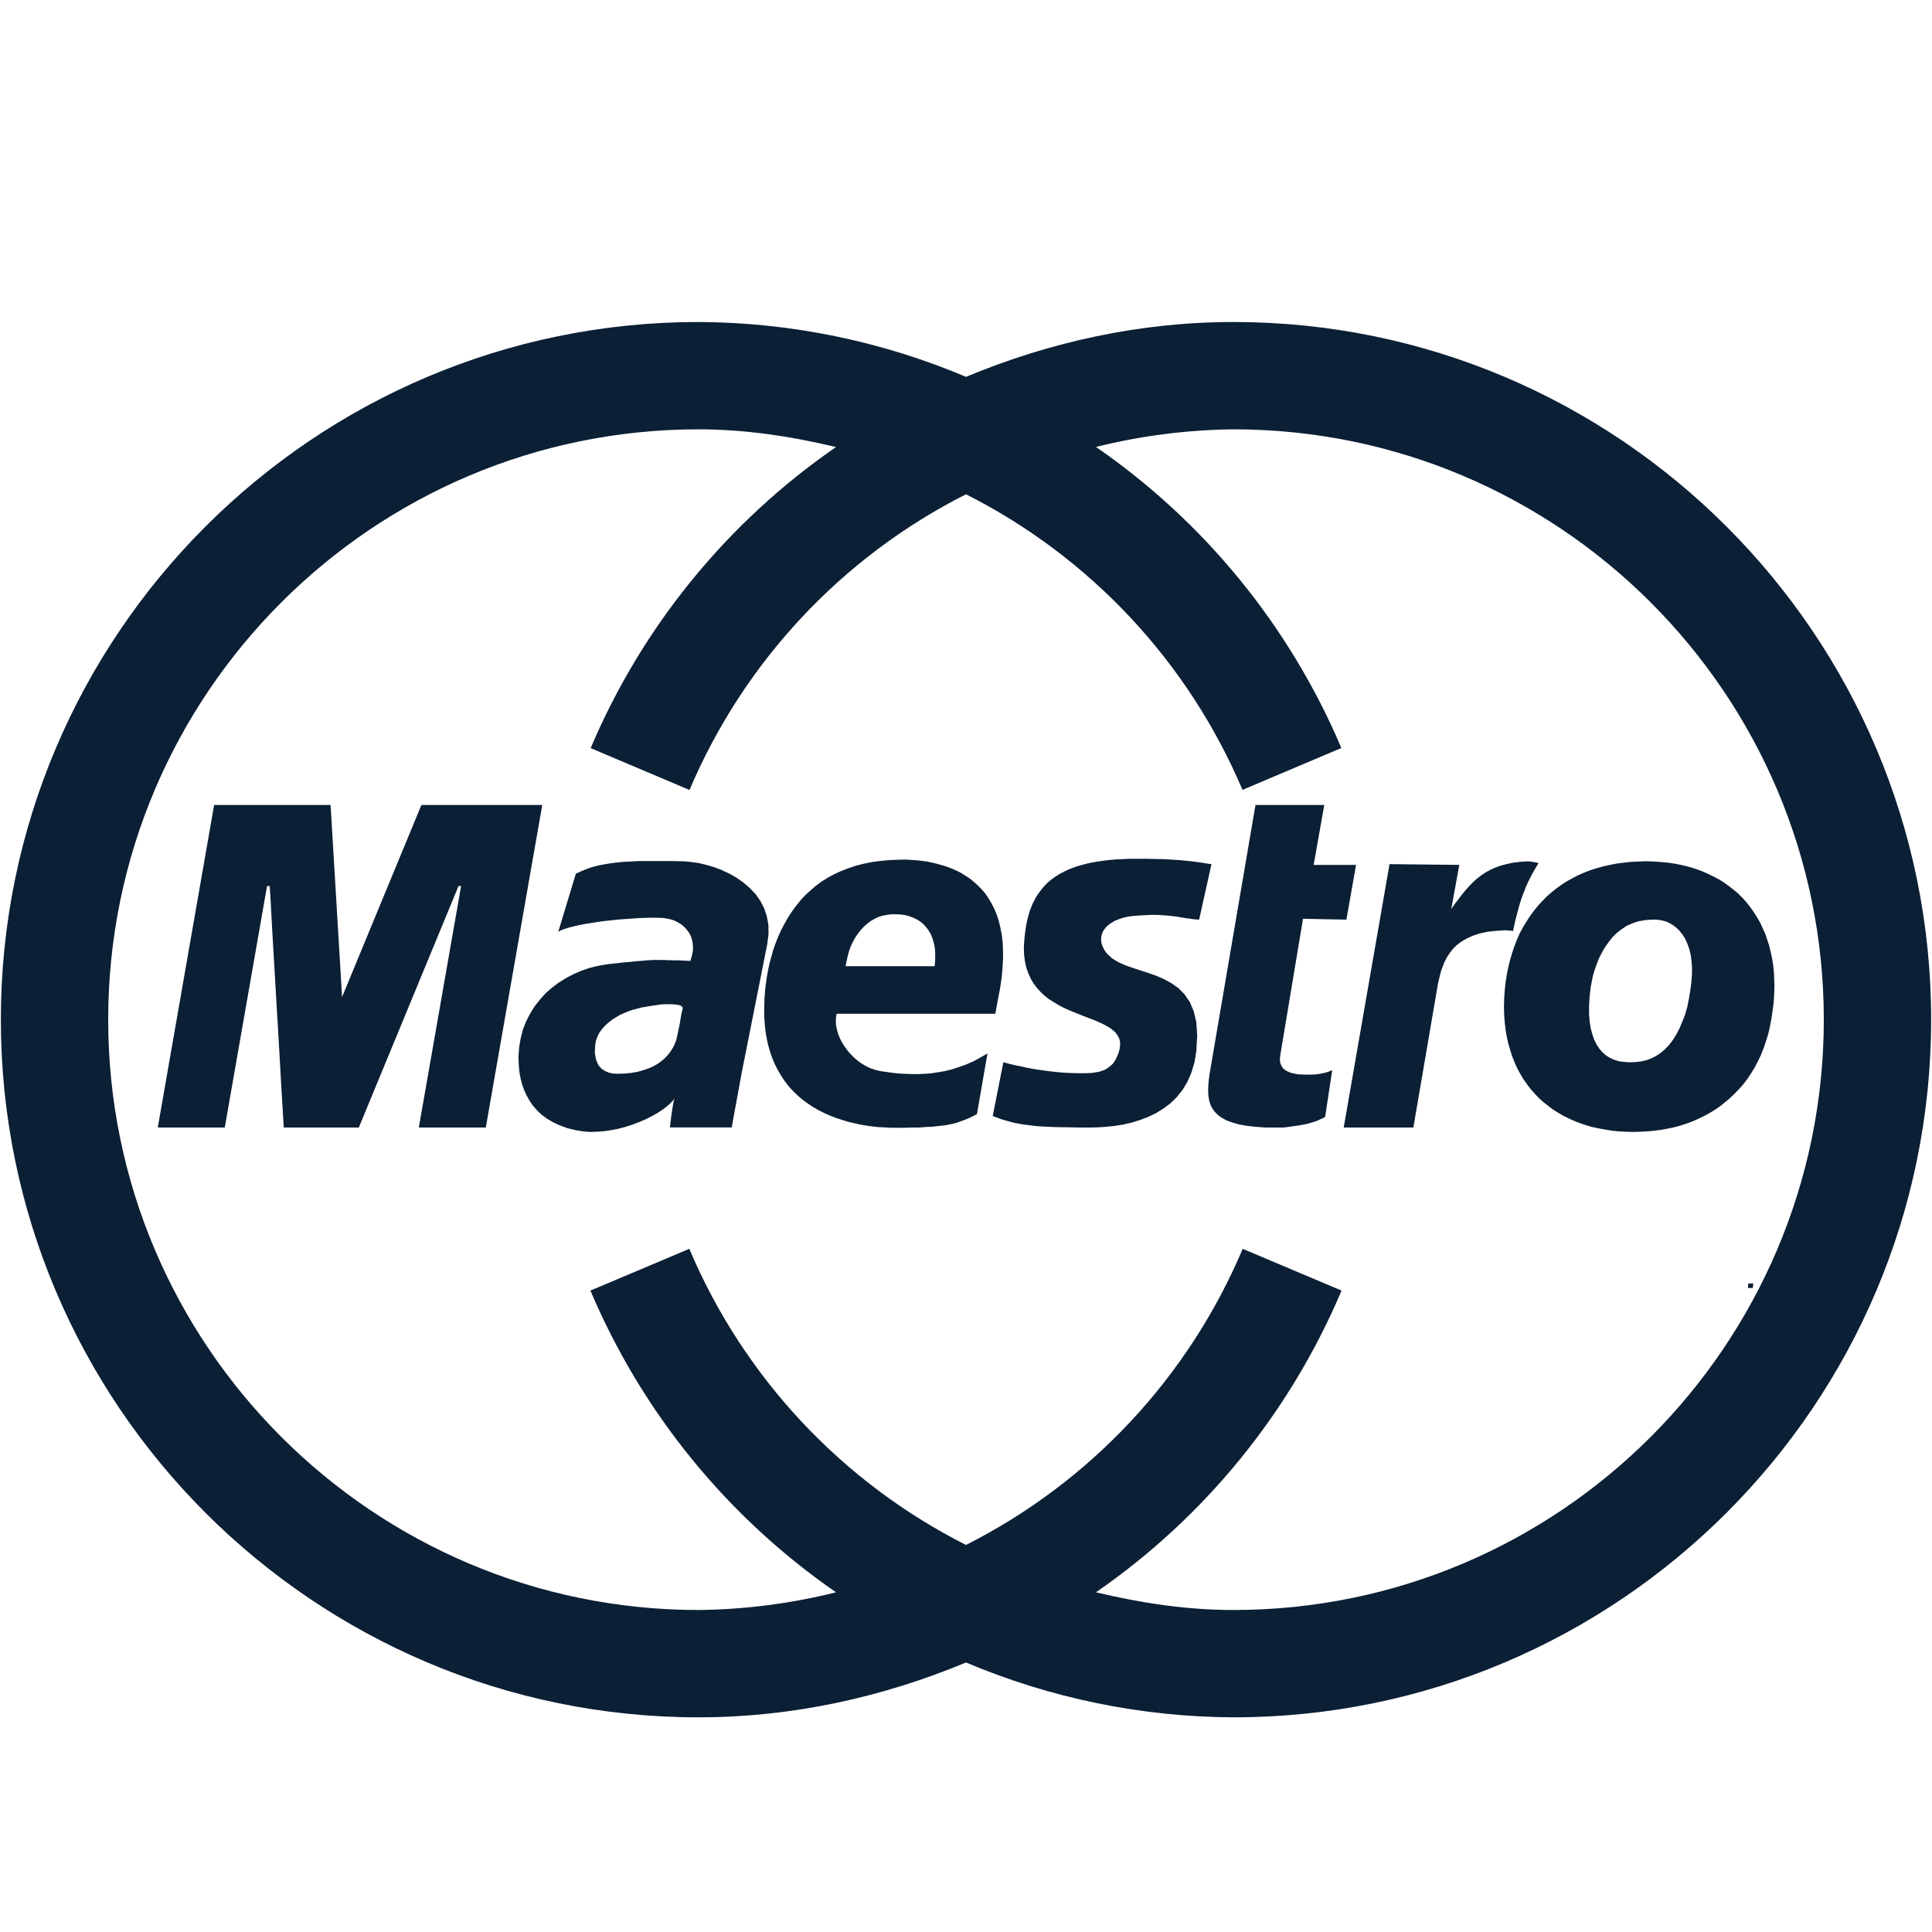
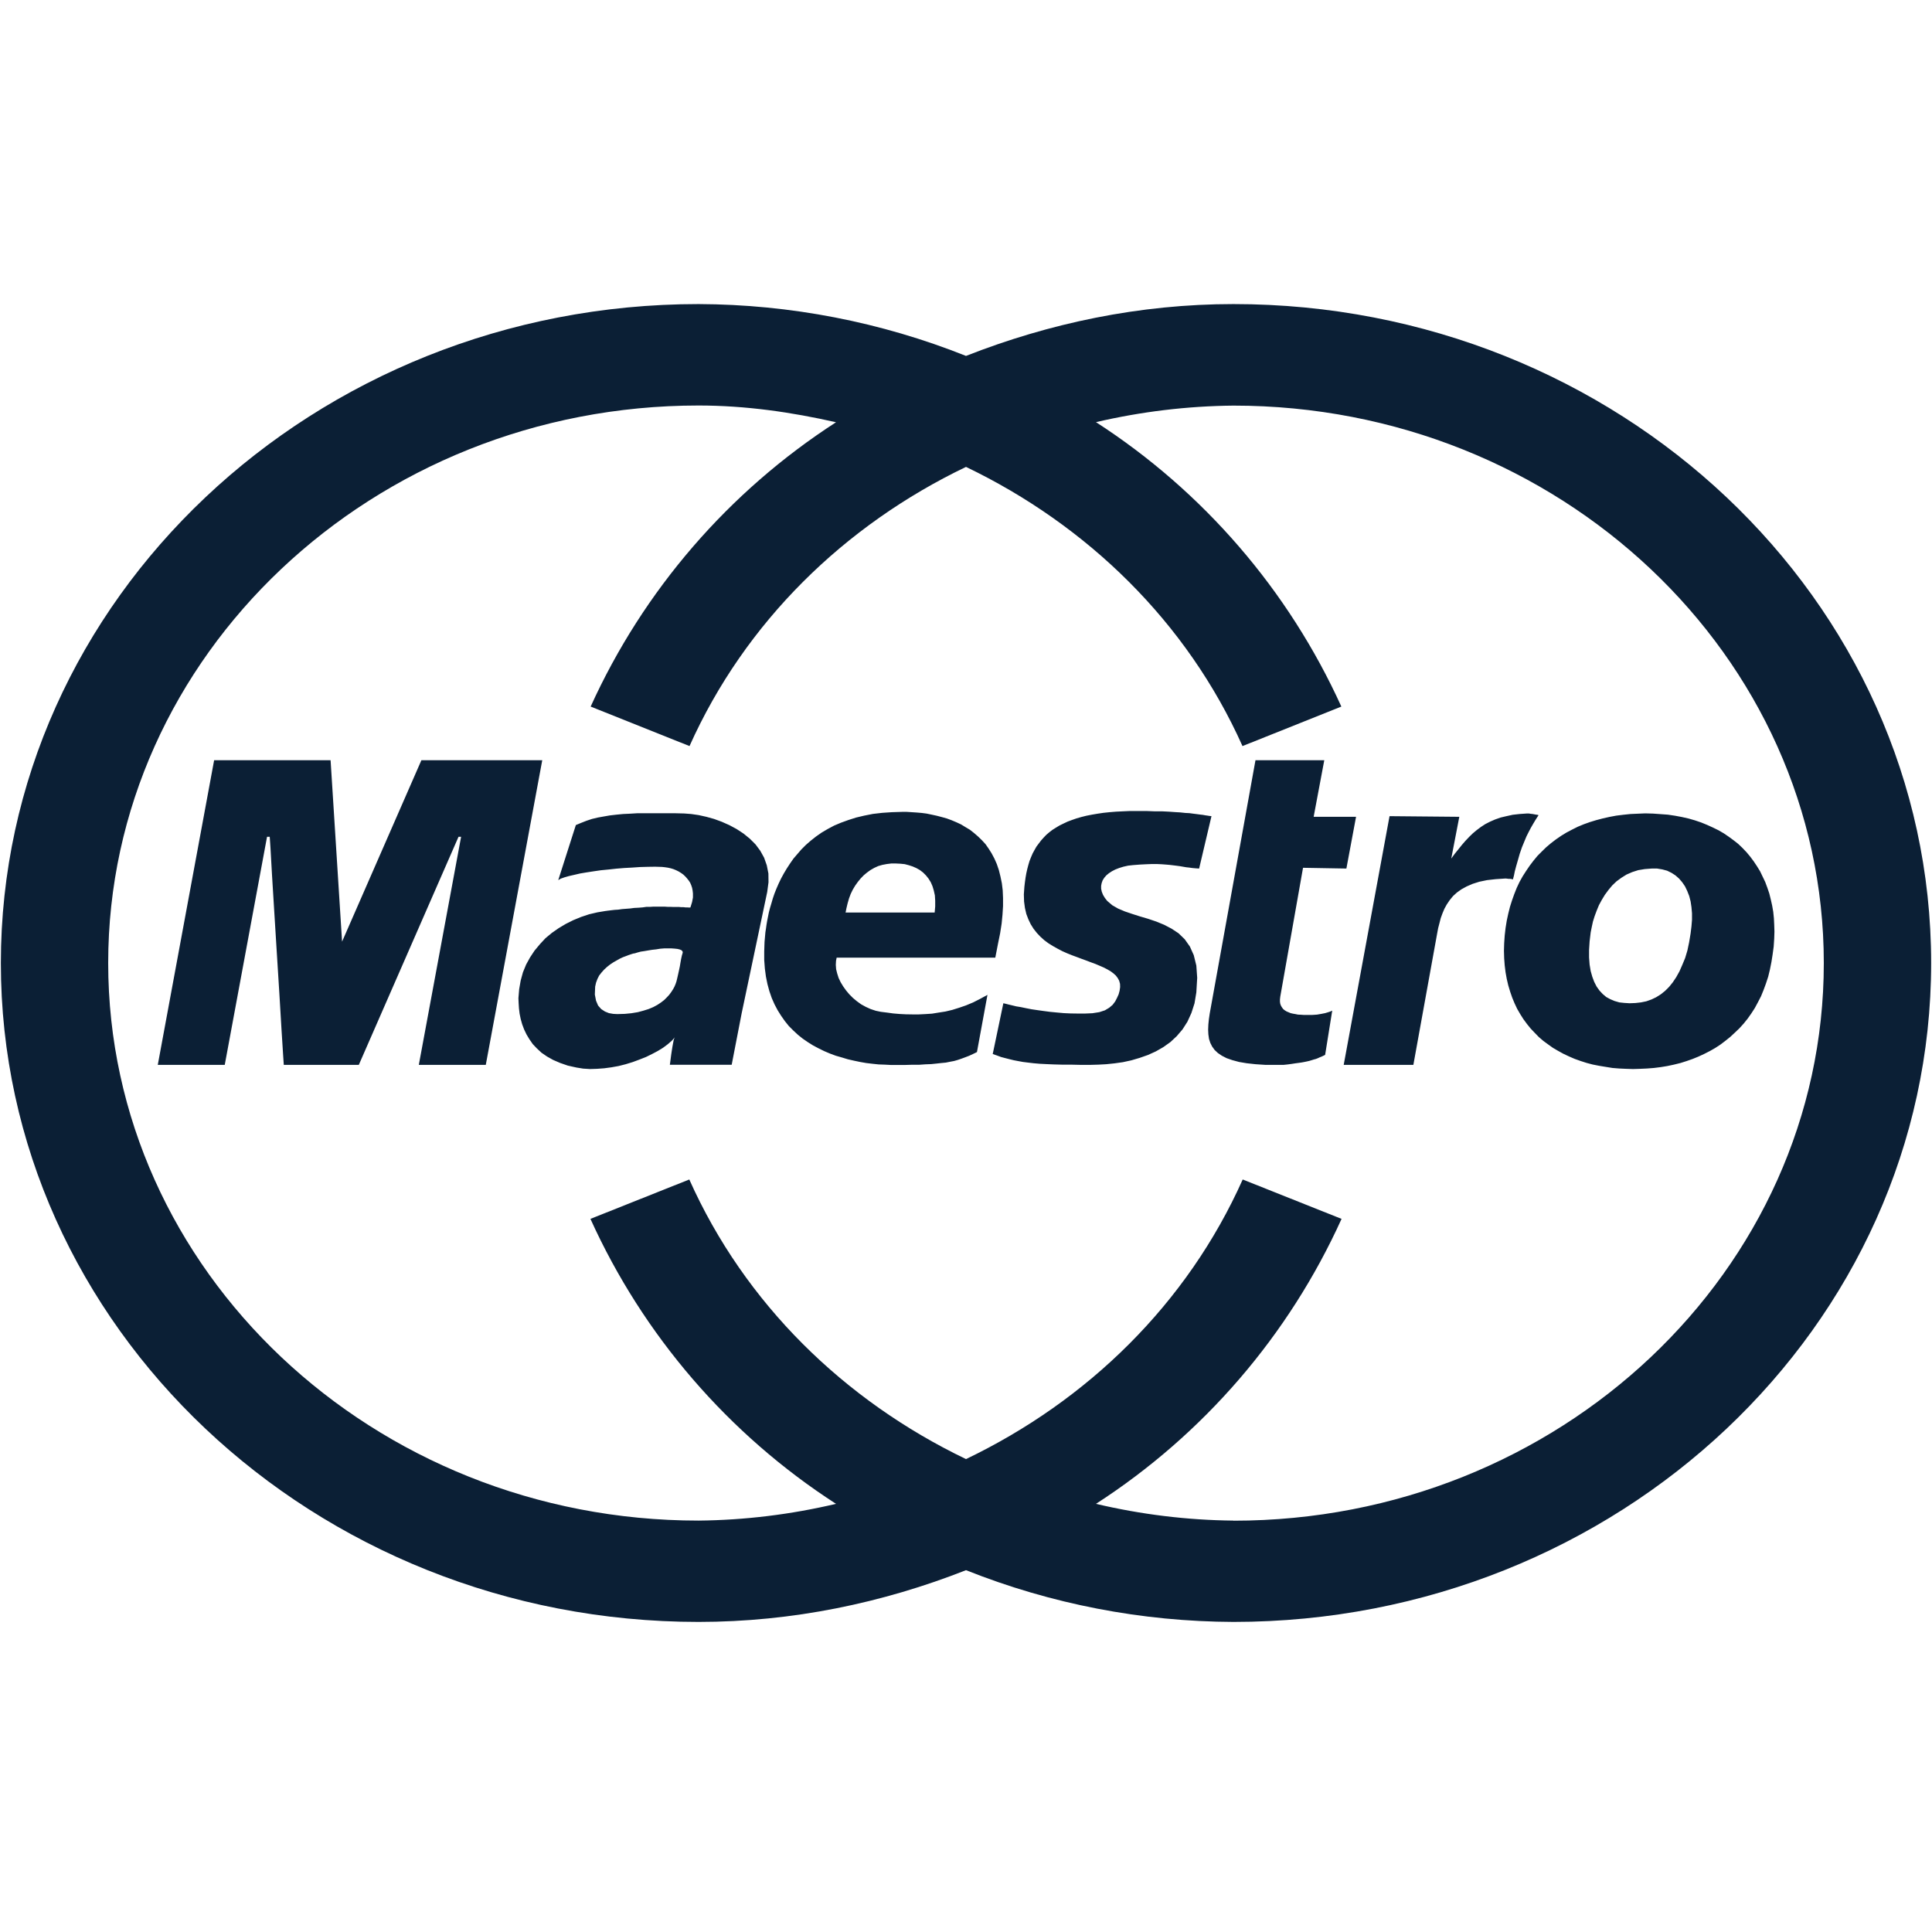
- <svg xmlns="http://www.w3.org/2000/svg" width="18" height="18" version="1" viewBox="0 0 18 18">
-   <path fill="#0B1F35" d="M11.492 3c-.876 0-1.716.188-2.492.511A6.473 6.473 0 0 0 6.508 3c-3.584 0-6.5 2.916-6.5 6.5s2.916 6.5 6.5 6.5c.876 0 1.716-.188 2.492-.511a6.473 6.473 0 0 0 2.492.511c3.584 0 6.5-2.916 6.5-6.5S15.076 3 11.492 3zm0 12c-.44 0-.866-.066-1.281-.165a6.49 6.49 0 0 0 2.288-2.811l-.921-.389A5.484 5.484 0 0 1 9 14.394a5.488 5.488 0 0 1-2.578-2.759l-.921.389a6.49 6.49 0 0 0 2.288 2.811A5.504 5.504 0 0 1 6.508 15c-3.033 0-5.5-2.467-5.5-5.5S3.475 4 6.508 4c.44 0 .866.066 1.281.165A6.482 6.482 0 0 0 5.503 6.97l.921.39A5.488 5.488 0 0 1 9 4.605a5.486 5.486 0 0 1 2.576 2.754l.921-.39a6.488 6.488 0 0 0-2.286-2.805A5.557 5.557 0 0 1 11.492 4c3.033 0 5.5 2.467 5.5 5.5s-2.467 5.5-5.5 5.5z" />
-   <path fill="#0B1F35" d="M16.288 11.96l-.003.04h.046l.003-.034.002-.008h-.048zm-6.024-3.249l.009-.027.015-.025.019-.023.024-.022.029-.019.031-.018.036-.014.039-.013.044-.01.046-.006.064-.005.059-.003.052-.002h.048l.043.002.04.003.035.003.034.004.032.004.03.005.029.005.029.005.028.003.029.005.032.003.032.002.115-.517-.018-.002-.019-.003-.021-.003-.022-.004-.026-.004-.03-.004-.032-.004-.037-.005-.039-.003-.047-.005-.051-.003-.056-.004-.063-.003-.069-.001-.077-.002h-.153l-.065.003-.064.003-.061.005-.057.007-.054.008-.053.009-.051.011-.048.013-.045.013-.043.016-.04.016-.038.019-.037.019-.033.021-.032.022-.03.024-.028.026-.025.027-.024.029-.022.03-.021.03-.018.034-.017.033-.015.037-.014.037-.011.039-.01.04-.009.042-.007.043-.006.045-.005.046-.005.075.002.07.008.064.013.059.019.053.022.049.027.045.031.041.033.037.037.035.038.03.042.027.043.026.044.024.045.021.045.019.046.019.045.018.044.017.042.016.041.016.04.018.037.017.033.018.031.019.027.021.022.022.018.025.013.026.008.03.001.032-.005.037-.009.035-.015.035-.017.035-.024.034-.032.028-.04.026-.052.018-.064.011-.069.003h-.067l-.067-.002-.065-.003-.066-.006-.062-.007-.061-.008-.057-.008-.054-.009-.051-.01-.048-.011-.043-.008-.037-.009-.034-.008-.027-.008-.022-.005-.099.501.04.014.038.015.038.011.039.011.041.011.042.008.044.008.048.006.051.007.058.005.06.003.069.003.075.002.081.001.09.002h.099l.071-.002.074-.005.077-.008.078-.012.078-.018.078-.024.077-.029.073-.035.07-.043.066-.049.059-.058.054-.067.046-.076.037-.086.029-.096.017-.107.008-.144-.008-.121-.024-.102-.036-.086-.048-.071-.058-.059-.065-.046-.069-.038-.073-.032-.077-.027-.075-.024-.072-.024-.068-.024-.064-.029-.054-.033-.047-.042-.022-.03-.017-.03-.012-.031-.006-.03v-.029zm1.664 1.12l.212-1.271.404.008.09-.51h-.395l.099-.558h-.641l-.426 2.496-.008.057-.005.053-.002.051.002.046.006.045.012.04.017.036.024.034.03.03.037.027.045.024.052.019.063.018.071.013.082.009.091.007h.172l.038-.005.037-.005.032-.005.03-.004.029-.005.027-.005.024-.005.022-.006.023-.007.019-.006.019-.006.018-.007.017-.008.018-.008.017-.008.016-.009.066-.436-.005.002-.013.006-.021.008-.027.008-.035.008-.041.007-.045.003h-.078l-.027-.002-.026-.001-.025-.005-.023-.004-.022-.006-.019-.008-.019-.009-.016-.01-.015-.013-.011-.016-.009-.016-.007-.019-.003-.021v-.023zM7.16 8.703l-.001-.086-.015-.081-.025-.075-.036-.069-.044-.062-.053-.056-.059-.051-.064-.045-.067-.038-.072-.034-.071-.027-.072-.021-.072-.017-.069-.01-.065-.006-.08-.002-.076-.001h-.217l-.067.001-.066.004-.064.003-.062.006-.061.008-.057.01-.056.011-.054.014-.051.018-.051.021-.048.022-.164.542.024-.014.034-.013.042-.013.048-.012.056-.013.059-.011.065-.01.069-.011.072-.008.073-.008.073-.006.074-.005.073-.005.072-.002.069-.001.065.002.027.003.027.005.027.006.026.008.024.011.024.013.021.013.021.016.019.019.016.019.016.021.013.022.01.024.008.026.005.027.003.029v.04l-.008.044-.011.038-.005.016h-.018l-.012-.001h-.016l-.017-.002h-.021l-.022-.002h-.052l-.025-.001h-.027l-.029-.002h-.107l-.03.002-.034.001-.035.004-.038.003-.04.003-.038.005-.039.003-.038.003-.035.005-.032.003-.027.003-.024.003-.017.002-.012.002h-.003L5.566 9l-.077.019-.075.026-.073.032-.07.037-.067.042-.063.047-.059.052-.052.059-.05.063-.041.067-.037.071-.03.077-.021.081-.014.085-.007.089.002.049.003.051.006.053.01.051.014.053.018.051.022.049.027.048.032.048.038.043.043.042.051.037.057.034.065.03.072.026.081.019.062.01.064.005.065-.002.067-.005.067-.01.067-.013.067-.018.065-.021.062-.024.061-.026.057-.029.053-.03.049-.032.043-.034.038-.035.03-.035-.006.011-.006.019-.005.029-.006.034-.006.04-.006.043-.006.048-.006.048h.576l.093-.508.238-1.198.012-.095zm-.807.723l-.007.034-.006.035-.006.038-.008.04-.008.038-.008.037-.008.035-.008.024-.01.026-.013.025-.016.027-.019.027-.022.026-.026.027-.03.024-.033.024-.039.022-.043.019-.048.016-.052.015-.06.011-.062.006-.07.002-.038-.002-.04-.008-.037-.016-.035-.024-.029-.035-.019-.048-.011-.06.003-.078.008-.038.013-.037.016-.034.022-.03.024-.029.027-.026.029-.024.03-.022.03-.018.03-.018.03-.014.027-.011.026-.011.024-.008.019-.006.014-.003.026-.008.03-.008.034-.006.035-.006.037-.006.037-.005.037-.006.037-.003h.069l.029.002.027.003.021.005.016.008.01.01.002.013-.008.029zM3.926 7.5l-.739 1.789L3.08 7.5H1.995l-.525 3.005h.624l.394-2.25h.025l.007.11.014.262.021.362.024.41.024.407.02.354.015.251.006.094h.699l.929-2.25h.024l-.394 2.25h.624L5.052 7.5zm10.105 1.167l.01.001.013.002h.013l.011.001.009.002.007.001h.003l.001-.009.007-.027.008-.042.013-.052.016-.059.017-.064.021-.064.024-.061.017-.044.021-.044.021-.043.022-.04.019-.033.016-.027.011-.018.004-.006h-.004l-.008-.003-.011-.002-.016-.003-.016-.003-.019-.002-.017-.003h-.016l-.071.005-.063.008-.059.013-.055.014-.051.019-.046.021-.045.025-.04.027-.04.031-.036.033-.034.035-.035.039-.033.04-.032.043-.034.044-.033.047.075-.411-.65-.007-.427 2.454h.649l.222-1.298.009-.051.012-.049.012-.05.016-.046.018-.046.022-.043.027-.042.031-.04.036-.035.042-.032.049-.028.055-.026.063-.021.072-.016.08-.009.089-.006zm1.229-.64l-.069.003-.067.008-.065.008-.064.013-.062.014-.061.017-.059.019-.056.022-.056.024-.054.029-.053.029-.049.032-.048.035-.046.037-.045.04-.041.043-.04.043-.038.048-.035.048-.034.053-.032.053-.029.055-.026.059-.023.061-.021.062-.019.065-.016.067-.014.069-.011.072-.008.073-.005.077-.002.075.002.073.005.07.008.069.011.065.014.064.018.062.019.059.022.056.024.054.029.053.029.049.034.048.034.045.038.043.038.04.042.038.045.035.045.034.048.03.049.029.051.025.053.024.056.021.056.019.057.016.061.013.061.011.062.01.062.006.065.003.065.002.065-.002.065-.003.064-.006.064-.008.061-.011.061-.013.061-.016.057-.019.057-.021.054-.024.054-.026.053-.029.049-.03.049-.034.046-.037.045-.038.043-.042.042-.043.04-.046.037-.049.034-.051.033-.054.029-.057.029-.059.024-.062.022-.065.021-.067.016-.07.014-.073.011-.075.01-.078.005-.081.002-.067-.002-.067-.003-.065-.006-.062-.01-.062-.013-.061-.014-.059-.018-.056-.02-.058-.024-.053-.024-.053-.029-.049-.03-.048-.032-.045-.035-.045-.038-.042-.04-.04-.042-.035-.045-.035-.047-.034-.048-.03-.053-.027-.053-.026-.056-.024-.059-.021-.059-.018-.062-.015-.064-.013-.067-.01-.069-.006-.07-.005-.072-.002-.068.003zm.179.541l.048.008.045.013.041.021.037.026.034.032.029.035.026.041.021.046.018.049.013.054.008.056.005.061v.064l-.005.065-.008.069-.014.088-.016.081-.021.075-.027.068-.026.062-.03.057-.032.051-.034.045-.038.04-.04.034-.043.029-.044.022-.048.018-.049.011-.053.006-.054.002-.049-.003-.046-.006-.045-.013-.04-.018-.037-.022-.033-.029-.03-.034-.027-.04-.022-.046-.018-.051-.015-.056-.01-.064-.005-.07V9.37l.005-.083.01-.089.01-.053.011-.054.016-.054.019-.054.021-.054.026-.051.029-.051.034-.048.035-.045.04-.04.045-.035.048-.032.053-.024.056-.019.061-.011.065-.005h.05zm-6.097.215l-.008-.07-.013-.067-.015-.063-.019-.059-.022-.054-.026-.051-.027-.046-.03-.045-.034-.04-.035-.036-.038-.034-.038-.032-.042-.027-.041-.026-.043-.022-.045-.019-.046-.018-.047-.014-.046-.013-.046-.011-.048-.01-.046-.006-.047-.005-.046-.003-.045-.003h-.044l-.096.003-.089.007-.087.011-.081.016-.076.019-.072.024-.069.027-.064.029-.06.033-.056.035-.053.039-.048.041-.046.042-.042.044-.038.047-.036.046-.032.048-.03.049-.028.05-.025.049-.023.05-.02.049-.018.048-.016.049-.013.048-.013.046-.011.045-.008.043-.008.042-.006.038-.005.038-.005.034-.008.096-.003.092v.086l.006.083.01.08.014.073.018.07.022.068.026.062.029.059.032.054.035.053.037.048.042.045.043.042.045.038.048.035.048.032.051.029.053.027.054.024.054.021.056.018.056.018.057.013.057.013.057.01.059.008.057.006.056.003.057.003h.133l.07-.002h.064l.057-.005.053-.002.049-.005.045-.005.042-.005.04-.008.037-.008.035-.01.035-.013.035-.013.034-.014.037-.018.037-.019.098-.565-.068.039-.065.035L9 9.918l-.064.023-.064.021-.063.016-.064.011-.062.01-.061.005-.062.003h-.059l-.061-.002-.059-.003-.059-.006-.058-.008-.057-.008-.048-.011-.048-.016-.044-.021-.044-.026-.04-.03-.036-.032-.035-.037-.03-.038-.027-.04-.023-.041-.019-.043-.013-.043-.01-.042-.003-.043.002-.04.006-.032h1.478l.026-.141.019-.099.014-.094.008-.089.005-.085v-.08l-.003-.074zm-.629.158l-.005.061h-.83l.008-.042.011-.049.013-.048.016-.045.019-.041.022-.04.025-.037.026-.033.029-.032.03-.027.033-.025.035-.021.037-.018.038-.012.042-.008.041-.006h.045l.041.002.04.005.038.01.037.013.034.016.032.019.03.024.027.029.024.032.021.035.016.04.012.042.01.048.003.053v.055z" />
+ <svg xmlns="http://www.w3.org/2000/svg" width="18px" height="18px" viewBox="0 0 18 18" version="1.1">
+   <defs />
+   <g id="card" stroke="none" stroke-width="1" fill="none" fill-rule="evenodd" transform="translate(-113, -15)">
+     <g id="icon_card-maestro_s_white" transform="translate(113, 17)" fill="#0B1F35">
+       <path d="M11.492,0.833 C10.616,0.833 9.776,1.011 9,1.316 C8.207,1 7.362,0.836 6.508,0.833 C2.924,0.833 0.008,3.587 0.008,6.973 C0.008,10.357 2.924,13.111 6.508,13.111 C7.384,13.111 8.224,12.934 9,12.629 C9.793,12.945 10.638,13.108 11.492,13.111 C15.076,13.111 17.992,10.357 17.992,6.972 C17.992,3.587 15.076,0.833 11.492,0.833 Z M11.492,12.167 C11.061,12.163 10.631,12.11 10.211,12.011 C11.213,11.364 12.007,10.442 12.499,9.356 L11.578,8.989 C11.061,10.146 10.134,11.05 9,11.594 C7.866,11.049 6.939,10.146 6.422,8.989 L5.501,9.356 C5.993,10.442 6.787,11.364 7.789,12.011 C7.369,12.11 6.939,12.163 6.508,12.167 C3.475,12.167 1.008,9.837 1.008,6.972 C1.008,4.108 3.475,1.778 6.508,1.778 C6.948,1.778 7.374,1.84 7.789,1.934 C6.789,2.58 5.995,3.499 5.503,4.583 L6.424,4.951 C6.941,3.796 7.868,2.893 9,2.35 C10.132,2.894 11.059,3.796 11.576,4.951 L12.497,4.583 C12.005,3.499 11.211,2.579 10.211,1.933 C10.631,1.835 11.061,1.783 11.492,1.779 C14.525,1.779 16.992,4.109 16.992,6.973 C16.992,9.838 14.525,12.168 11.492,12.168 L11.492,12.167 Z" id="Shape" />
+       <path d="M10.264,6.227 L10.273,6.202 L10.288,6.178 L10.307,6.156 L10.331,6.136 L10.36,6.117 L10.391,6.101 L10.427,6.087 L10.466,6.075 L10.51,6.065 L10.556,6.06 L10.62,6.055 L10.679,6.052 L10.731,6.05 L10.779,6.05 L10.822,6.052 L10.862,6.055 L10.897,6.058 L10.931,6.062 L10.963,6.066 L10.993,6.07 L11.022,6.075 L11.051,6.08 L11.079,6.083 L11.108,6.087 L11.14,6.09 L11.172,6.092 L11.287,5.604 L11.269,5.602 L11.25,5.599 L11.229,5.596 L11.207,5.592 L11.181,5.589 L11.151,5.585 L11.119,5.581 L11.082,5.576 L11.043,5.574 L10.996,5.569 L10.945,5.566 L10.889,5.562 L10.826,5.559 L10.757,5.559 L10.68,5.556 L10.527,5.556 L10.462,5.559 L10.398,5.562 L10.337,5.567 L10.28,5.573 L10.226,5.581 L10.173,5.59 L10.122,5.6 L10.074,5.612 L10.029,5.625 L9.986,5.64 L9.946,5.655 L9.908,5.673 L9.871,5.691 L9.838,5.711 L9.806,5.731 L9.776,5.754 L9.748,5.778 L9.723,5.804 L9.699,5.831 L9.677,5.86 L9.656,5.888 L9.638,5.92 L9.621,5.951 L9.606,5.986 L9.592,6.021 L9.581,6.058 L9.571,6.096 L9.562,6.136 L9.555,6.176 L9.549,6.219 L9.544,6.262 L9.539,6.332 L9.541,6.399 L9.549,6.459 L9.562,6.515 L9.581,6.565 L9.603,6.611 L9.63,6.654 L9.661,6.693 L9.694,6.728 L9.731,6.761 L9.769,6.789 L9.811,6.815 L9.854,6.839 L9.898,6.862 L9.943,6.882 L9.988,6.9 L10.034,6.917 L10.079,6.934 L10.123,6.95 L10.165,6.966 L10.206,6.981 L10.246,6.998 L10.283,7.014 L10.316,7.031 L10.347,7.049 L10.374,7.069 L10.396,7.089 L10.414,7.113 L10.427,7.137 L10.435,7.166 L10.436,7.196 L10.431,7.231 L10.422,7.264 L10.407,7.297 L10.39,7.33 L10.366,7.362 L10.334,7.389 L10.294,7.413 L10.242,7.43 L10.178,7.44 L10.109,7.443 L10.042,7.443 L9.975,7.442 L9.91,7.439 L9.844,7.433 L9.782,7.427 L9.721,7.419 L9.664,7.411 L9.61,7.403 L9.559,7.393 L9.511,7.383 L9.468,7.376 L9.431,7.367 L9.397,7.359 L9.37,7.352 L9.348,7.347 L9.249,7.82 L9.289,7.834 L9.327,7.848 L9.365,7.858 L9.404,7.868 L9.445,7.878 L9.487,7.886 L9.531,7.894 L9.579,7.9 L9.63,7.906 L9.688,7.911 L9.748,7.914 L9.817,7.917 L9.892,7.919 L9.973,7.919 L10.063,7.921 L10.162,7.921 L10.233,7.919 L10.307,7.915 L10.384,7.907 L10.462,7.896 L10.54,7.879 L10.618,7.856 L10.695,7.829 L10.768,7.796 L10.838,7.756 L10.904,7.709 L10.963,7.654 L11.017,7.591 L11.063,7.519 L11.1,7.438 L11.129,7.348 L11.146,7.246 L11.154,7.11 L11.146,6.996 L11.122,6.899 L11.086,6.819 L11.038,6.751 L10.98,6.695 L10.915,6.652 L10.846,6.616 L10.773,6.586 L10.696,6.56 L10.621,6.538 L10.549,6.515 L10.481,6.492 L10.417,6.465 L10.363,6.434 L10.316,6.394 L10.294,6.366 L10.277,6.338 L10.265,6.308 L10.259,6.28 L10.259,6.253 L10.264,6.227 Z M11.928,7.285 L12.14,6.085 L12.544,6.092 L12.634,5.61 L12.239,5.61 L12.338,5.083 L11.697,5.083 L11.271,7.441 L11.263,7.495 L11.258,7.545 L11.256,7.593 L11.258,7.636 L11.264,7.679 L11.276,7.716 L11.293,7.75 L11.317,7.783 L11.347,7.811 L11.384,7.836 L11.429,7.859 L11.481,7.877 L11.544,7.894 L11.615,7.906 L11.697,7.915 L11.788,7.921 L11.96,7.921 L11.998,7.917 L12.035,7.912 L12.067,7.907 L12.097,7.903 L12.126,7.899 L12.153,7.894 L12.177,7.889 L12.199,7.884 L12.222,7.877 L12.241,7.871 L12.26,7.866 L12.278,7.859 L12.295,7.851 L12.313,7.844 L12.33,7.836 L12.346,7.828 L12.412,7.416 L12.407,7.418 L12.394,7.424 L12.373,7.431 L12.346,7.439 L12.311,7.446 L12.27,7.453 L12.225,7.456 L12.147,7.456 L12.12,7.454 L12.094,7.453 L12.069,7.448 L12.046,7.444 L12.024,7.439 L12.005,7.431 L11.986,7.423 L11.97,7.413 L11.955,7.401 L11.944,7.386 L11.935,7.371 L11.928,7.353 L11.925,7.333 L11.925,7.311 L11.928,7.285 Z M7.16,6.22 L7.159,6.138 L7.144,6.062 L7.119,5.991 L7.083,5.926 L7.039,5.867 L6.986,5.814 L6.927,5.766 L6.863,5.724 L6.796,5.688 L6.724,5.656 L6.653,5.63 L6.581,5.61 L6.509,5.594 L6.44,5.584 L6.375,5.579 L6.295,5.577 L5.935,5.577 L5.869,5.581 L5.805,5.584 L5.743,5.59 L5.682,5.597 L5.625,5.607 L5.569,5.617 L5.515,5.63 L5.464,5.647 L5.413,5.667 L5.365,5.687 L5.201,6.2 L5.225,6.186 L5.259,6.174 L5.301,6.162 L5.349,6.151 L5.405,6.138 L5.464,6.128 L5.529,6.118 L5.598,6.108 L5.67,6.101 L5.743,6.093 L5.816,6.087 L5.89,6.083 L5.963,6.078 L6.035,6.076 L6.104,6.075 L6.169,6.077 L6.196,6.08 L6.223,6.084 L6.25,6.09 L6.276,6.098 L6.3,6.108 L6.324,6.12 L6.345,6.133 L6.366,6.148 L6.385,6.166 L6.401,6.184 L6.417,6.204 L6.43,6.224 L6.44,6.247 L6.448,6.271 L6.453,6.297 L6.456,6.324 L6.456,6.362 L6.448,6.404 L6.437,6.44 L6.432,6.455 L6.414,6.455 L6.402,6.454 L6.386,6.454 L6.369,6.452 L6.348,6.452 L6.326,6.45 L6.274,6.45 L6.249,6.449 L6.222,6.449 L6.193,6.447 L6.086,6.447 L6.056,6.449 L6.022,6.449 L5.987,6.454 L5.949,6.457 L5.909,6.459 L5.871,6.464 L5.832,6.467 L5.794,6.47 L5.759,6.475 L5.727,6.477 L5.7,6.48 L5.676,6.483 L5.659,6.485 L5.647,6.487 L5.644,6.487 L5.566,6.5 L5.489,6.518 L5.414,6.543 L5.341,6.573 L5.271,6.608 L5.204,6.648 L5.141,6.692 L5.082,6.741 L5.03,6.797 L4.98,6.857 L4.939,6.919 L4.902,6.986 L4.872,7.059 L4.851,7.136 L4.837,7.216 L4.83,7.3 L4.832,7.346 L4.835,7.394 L4.841,7.444 L4.851,7.493 L4.865,7.543 L4.883,7.591 L4.905,7.637 L4.932,7.682 L4.964,7.728 L5.002,7.768 L5.045,7.808 L5.096,7.843 L5.153,7.875 L5.218,7.903 L5.29,7.928 L5.371,7.946 L5.433,7.956 L5.497,7.96 L5.562,7.958 L5.629,7.953 L5.696,7.944 L5.763,7.932 L5.83,7.915 L5.895,7.895 L5.957,7.872 L6.018,7.848 L6.075,7.82 L6.128,7.792 L6.177,7.762 L6.22,7.73 L6.258,7.697 L6.288,7.664 L6.282,7.674 L6.276,7.692 L6.271,7.719 L6.265,7.751 L6.259,7.789 L6.253,7.829 L6.247,7.875 L6.241,7.92 L6.817,7.92 L6.91,7.44 L7.148,6.31 L7.16,6.22 Z M6.353,6.902 L6.346,6.934 L6.34,6.967 L6.334,7.003 L6.326,7.041 L6.318,7.077 L6.31,7.112 L6.302,7.145 L6.294,7.168 L6.284,7.192 L6.271,7.216 L6.255,7.241 L6.236,7.267 L6.214,7.291 L6.188,7.317 L6.158,7.34 L6.125,7.362 L6.086,7.383 L6.043,7.401 L5.995,7.416 L5.943,7.43 L5.883,7.44 L5.821,7.446 L5.751,7.448 L5.713,7.446 L5.673,7.439 L5.636,7.424 L5.601,7.401 L5.572,7.368 L5.553,7.323 L5.542,7.266 L5.545,7.192 L5.553,7.156 L5.566,7.121 L5.582,7.089 L5.604,7.061 L5.628,7.034 L5.655,7.009 L5.684,6.986 L5.714,6.966 L5.744,6.949 L5.774,6.932 L5.804,6.918 L5.831,6.908 L5.857,6.898 L5.881,6.89 L5.9,6.884 L5.914,6.882 L5.94,6.874 L5.97,6.866 L6.004,6.861 L6.039,6.855 L6.076,6.849 L6.113,6.845 L6.15,6.839 L6.187,6.836 L6.256,6.836 L6.285,6.838 L6.312,6.841 L6.333,6.846 L6.349,6.853 L6.359,6.863 L6.361,6.875 L6.353,6.902 Z M3.926,5.083 L3.187,6.773 L3.08,5.083 L1.995,5.083 L1.47,7.921 L2.094,7.921 L2.488,5.796 L2.513,5.796 L2.52,5.9 L2.534,6.148 L2.555,6.49 L2.579,6.877 L2.603,7.261 L2.623,7.596 L2.638,7.833 L2.644,7.921 L3.343,7.921 L4.272,5.796 L4.296,5.796 L3.902,7.921 L4.526,7.921 L5.052,5.083 L3.926,5.083 Z M14.031,6.185 L14.041,6.186 L14.054,6.188 L14.067,6.188 L14.078,6.189 L14.087,6.191 L14.094,6.192 L14.097,6.192 L14.098,6.184 L14.105,6.158 L14.113,6.118 L14.126,6.069 L14.142,6.014 L14.159,5.954 L14.18,5.893 L14.204,5.835 L14.221,5.794 L14.242,5.752 L14.263,5.712 L14.285,5.674 L14.304,5.642 L14.32,5.617 L14.331,5.6 L14.335,5.594 L14.331,5.594 L14.323,5.591 L14.312,5.59 L14.296,5.587 L14.28,5.584 L14.261,5.582 L14.244,5.579 L14.228,5.579 L14.157,5.584 L14.094,5.591 L14.035,5.604 L13.98,5.617 L13.929,5.635 L13.883,5.655 L13.838,5.678 L13.798,5.704 L13.758,5.734 L13.722,5.764 L13.688,5.797 L13.653,5.834 L13.62,5.872 L13.588,5.912 L13.554,5.954 L13.521,5.999 L13.596,5.61 L12.946,5.604 L12.519,7.921 L13.168,7.921 L13.39,6.695 L13.399,6.647 L13.411,6.601 L13.423,6.554 L13.439,6.51 L13.457,6.467 L13.479,6.427 L13.506,6.387 L13.537,6.349 L13.573,6.316 L13.615,6.286 L13.664,6.259 L13.719,6.235 L13.782,6.215 L13.854,6.2 L13.934,6.191 L14.023,6.185 L14.031,6.185 Z M15.26,5.581 L15.191,5.584 L15.124,5.591 L15.059,5.599 L14.995,5.611 L14.933,5.625 L14.872,5.641 L14.813,5.659 L14.757,5.679 L14.701,5.702 L14.647,5.729 L14.594,5.757 L14.545,5.787 L14.497,5.82 L14.451,5.855 L14.406,5.893 L14.365,5.933 L14.325,5.973 L14.287,6.019 L14.252,6.065 L14.218,6.115 L14.186,6.165 L14.157,6.217 L14.131,6.272 L14.108,6.33 L14.087,6.389 L14.068,6.449 L14.052,6.513 L14.038,6.578 L14.027,6.646 L14.019,6.716 L14.014,6.788 L14.012,6.858 L14.014,6.928 L14.019,6.994 L14.027,7.059 L14.038,7.12 L14.052,7.18 L14.07,7.24 L14.089,7.295 L14.111,7.348 L14.135,7.399 L14.164,7.449 L14.193,7.495 L14.227,7.541 L14.261,7.583 L14.299,7.623 L14.337,7.662 L14.379,7.698 L14.424,7.731 L14.469,7.763 L14.517,7.791 L14.566,7.818 L14.617,7.842 L14.67,7.865 L14.726,7.885 L14.782,7.903 L14.839,7.918 L14.9,7.93 L14.961,7.94 L15.023,7.95 L15.085,7.955 L15.15,7.958 L15.215,7.96 L15.28,7.958 L15.345,7.955 L15.409,7.95 L15.473,7.942 L15.534,7.932 L15.595,7.919 L15.656,7.904 L15.713,7.886 L15.77,7.866 L15.824,7.844 L15.878,7.819 L15.931,7.792 L15.98,7.764 L16.029,7.732 L16.075,7.697 L16.12,7.661 L16.163,7.621 L16.205,7.581 L16.245,7.537 L16.282,7.491 L16.316,7.443 L16.349,7.392 L16.378,7.338 L16.407,7.282 L16.431,7.223 L16.453,7.163 L16.474,7.099 L16.49,7.033 L16.504,6.963 L16.515,6.893 L16.525,6.819 L16.53,6.743 L16.532,6.679 L16.53,6.616 L16.527,6.555 L16.521,6.496 L16.511,6.438 L16.498,6.38 L16.484,6.324 L16.466,6.271 L16.446,6.217 L16.422,6.167 L16.398,6.117 L16.369,6.07 L16.339,6.025 L16.307,5.982 L16.272,5.94 L16.234,5.9 L16.194,5.862 L16.152,5.829 L16.107,5.796 L16.06,5.764 L16.012,5.736 L15.959,5.71 L15.906,5.686 L15.85,5.663 L15.791,5.643 L15.732,5.626 L15.67,5.612 L15.606,5.6 L15.539,5.59 L15.47,5.585 L15.4,5.58 L15.328,5.578 L15.26,5.581 Z M15.439,6.092 L15.487,6.1 L15.532,6.112 L15.573,6.132 L15.61,6.156 L15.644,6.186 L15.673,6.22 L15.699,6.258 L15.72,6.302 L15.738,6.348 L15.751,6.398 L15.759,6.452 L15.764,6.509 L15.764,6.569 L15.759,6.631 L15.751,6.696 L15.737,6.78 L15.721,6.856 L15.7,6.926 L15.673,6.991 L15.647,7.05 L15.617,7.104 L15.585,7.152 L15.551,7.194 L15.513,7.232 L15.473,7.264 L15.43,7.291 L15.386,7.312 L15.338,7.329 L15.289,7.339 L15.236,7.345 L15.182,7.347 L15.133,7.344 L15.087,7.339 L15.042,7.326 L15.002,7.309 L14.965,7.289 L14.932,7.261 L14.902,7.229 L14.875,7.191 L14.853,7.148 L14.835,7.1 L14.82,7.047 L14.81,6.987 L14.805,6.92 L14.805,6.85 L14.81,6.771 L14.82,6.687 L14.83,6.637 L14.841,6.586 L14.857,6.535 L14.876,6.484 L14.897,6.433 L14.923,6.385 L14.952,6.337 L14.986,6.291 L15.021,6.249 L15.061,6.211 L15.106,6.178 L15.154,6.148 L15.207,6.125 L15.263,6.107 L15.324,6.097 L15.389,6.092 L15.439,6.092 Z M9.342,6.295 L9.334,6.229 L9.321,6.166 L9.306,6.106 L9.287,6.05 L9.265,6 L9.239,5.951 L9.212,5.908 L9.182,5.865 L9.148,5.828 L9.113,5.794 L9.075,5.761 L9.037,5.731 L8.995,5.706 L8.954,5.681 L8.911,5.661 L8.866,5.642 L8.82,5.625 L8.773,5.612 L8.727,5.6 L8.681,5.59 L8.633,5.58 L8.587,5.574 L8.54,5.57 L8.494,5.567 L8.449,5.564 L8.405,5.564 L8.309,5.567 L8.22,5.573 L8.133,5.583 L8.052,5.599 L7.976,5.617 L7.904,5.64 L7.835,5.665 L7.771,5.692 L7.711,5.724 L7.655,5.757 L7.602,5.794 L7.554,5.832 L7.508,5.872 L7.466,5.914 L7.428,5.958 L7.392,6 L7.36,6.046 L7.33,6.092 L7.302,6.139 L7.277,6.185 L7.254,6.233 L7.234,6.279 L7.216,6.324 L7.2,6.371 L7.187,6.416 L7.174,6.459 L7.163,6.502 L7.155,6.542 L7.147,6.582 L7.141,6.618 L7.136,6.654 L7.131,6.686 L7.123,6.776 L7.12,6.864 L7.12,6.944 L7.126,7.024 L7.136,7.099 L7.15,7.168 L7.168,7.234 L7.19,7.298 L7.216,7.357 L7.245,7.412 L7.277,7.463 L7.312,7.513 L7.349,7.559 L7.391,7.601 L7.434,7.641 L7.479,7.677 L7.527,7.71 L7.575,7.74 L7.626,7.767 L7.679,7.793 L7.733,7.816 L7.787,7.836 L7.843,7.852 L7.899,7.869 L7.956,7.882 L8.013,7.894 L8.07,7.904 L8.129,7.911 L8.186,7.917 L8.242,7.919 L8.299,7.922 L8.432,7.922 L8.502,7.92 L8.566,7.92 L8.623,7.916 L8.676,7.914 L8.725,7.909 L8.77,7.904 L8.812,7.9 L8.852,7.892 L8.889,7.885 L8.924,7.875 L8.959,7.863 L8.994,7.85 L9.028,7.837 L9.065,7.82 L9.102,7.802 L9.2,7.269 L9.132,7.306 L9.067,7.339 L9,7.367 L8.936,7.389 L8.872,7.409 L8.809,7.424 L8.745,7.434 L8.683,7.444 L8.622,7.448 L8.56,7.451 L8.501,7.451 L8.44,7.45 L8.381,7.447 L8.322,7.442 L8.264,7.434 L8.207,7.427 L8.159,7.417 L8.111,7.401 L8.067,7.381 L8.023,7.357 L7.983,7.328 L7.947,7.298 L7.912,7.263 L7.882,7.227 L7.855,7.189 L7.832,7.151 L7.813,7.111 L7.8,7.07 L7.79,7.03 L7.787,6.99 L7.789,6.952 L7.795,6.922 L9.273,6.922 L9.299,6.788 L9.318,6.695 L9.332,6.605 L9.34,6.522 L9.345,6.442 L9.345,6.366 L9.342,6.296 L9.342,6.295 Z M8.713,6.445 L8.708,6.502 L7.878,6.502 L7.886,6.462 L7.897,6.416 L7.91,6.371 L7.926,6.328 L7.945,6.289 L7.967,6.252 L7.992,6.217 L8.018,6.185 L8.047,6.155 L8.077,6.13 L8.11,6.106 L8.145,6.086 L8.182,6.069 L8.22,6.058 L8.262,6.05 L8.303,6.045 L8.348,6.045 L8.389,6.047 L8.429,6.051 L8.467,6.061 L8.504,6.073 L8.538,6.088 L8.57,6.106 L8.6,6.129 L8.627,6.156 L8.651,6.186 L8.672,6.22 L8.688,6.257 L8.7,6.297 L8.71,6.342 L8.713,6.392 L8.713,6.444 L8.713,6.445 Z" id="Shape" />
+     </g>
+   </g>
</svg>
